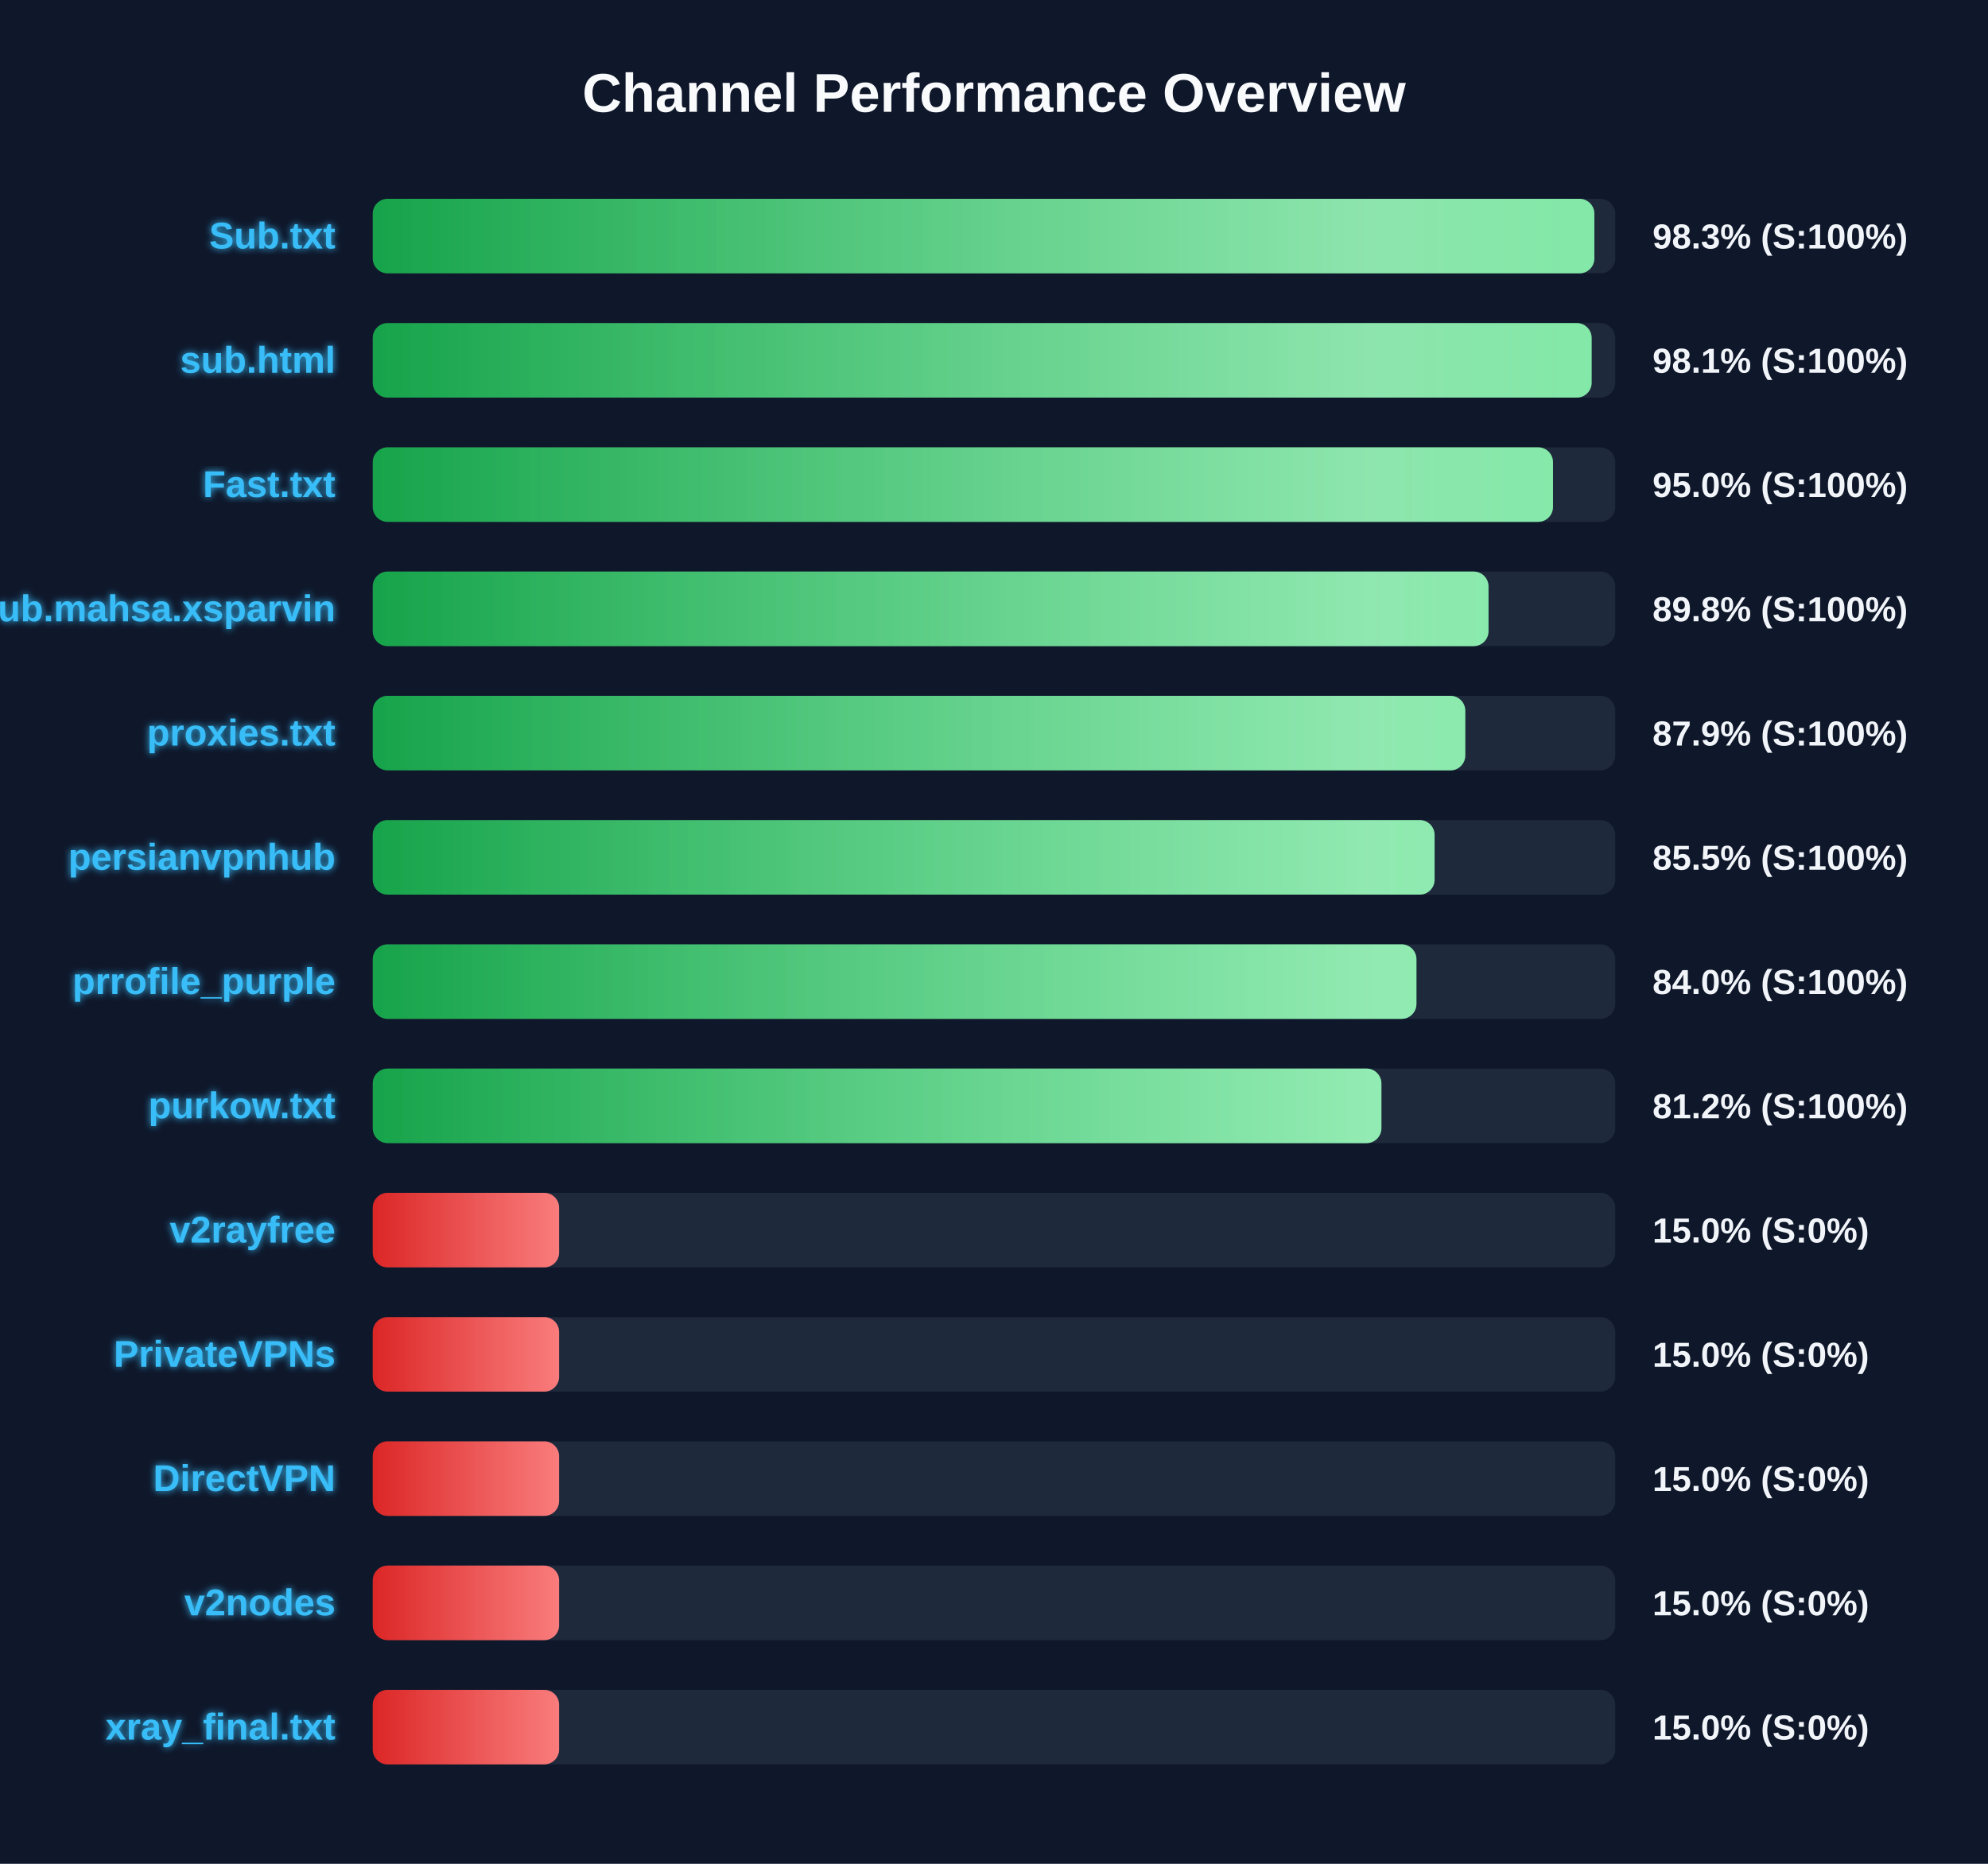
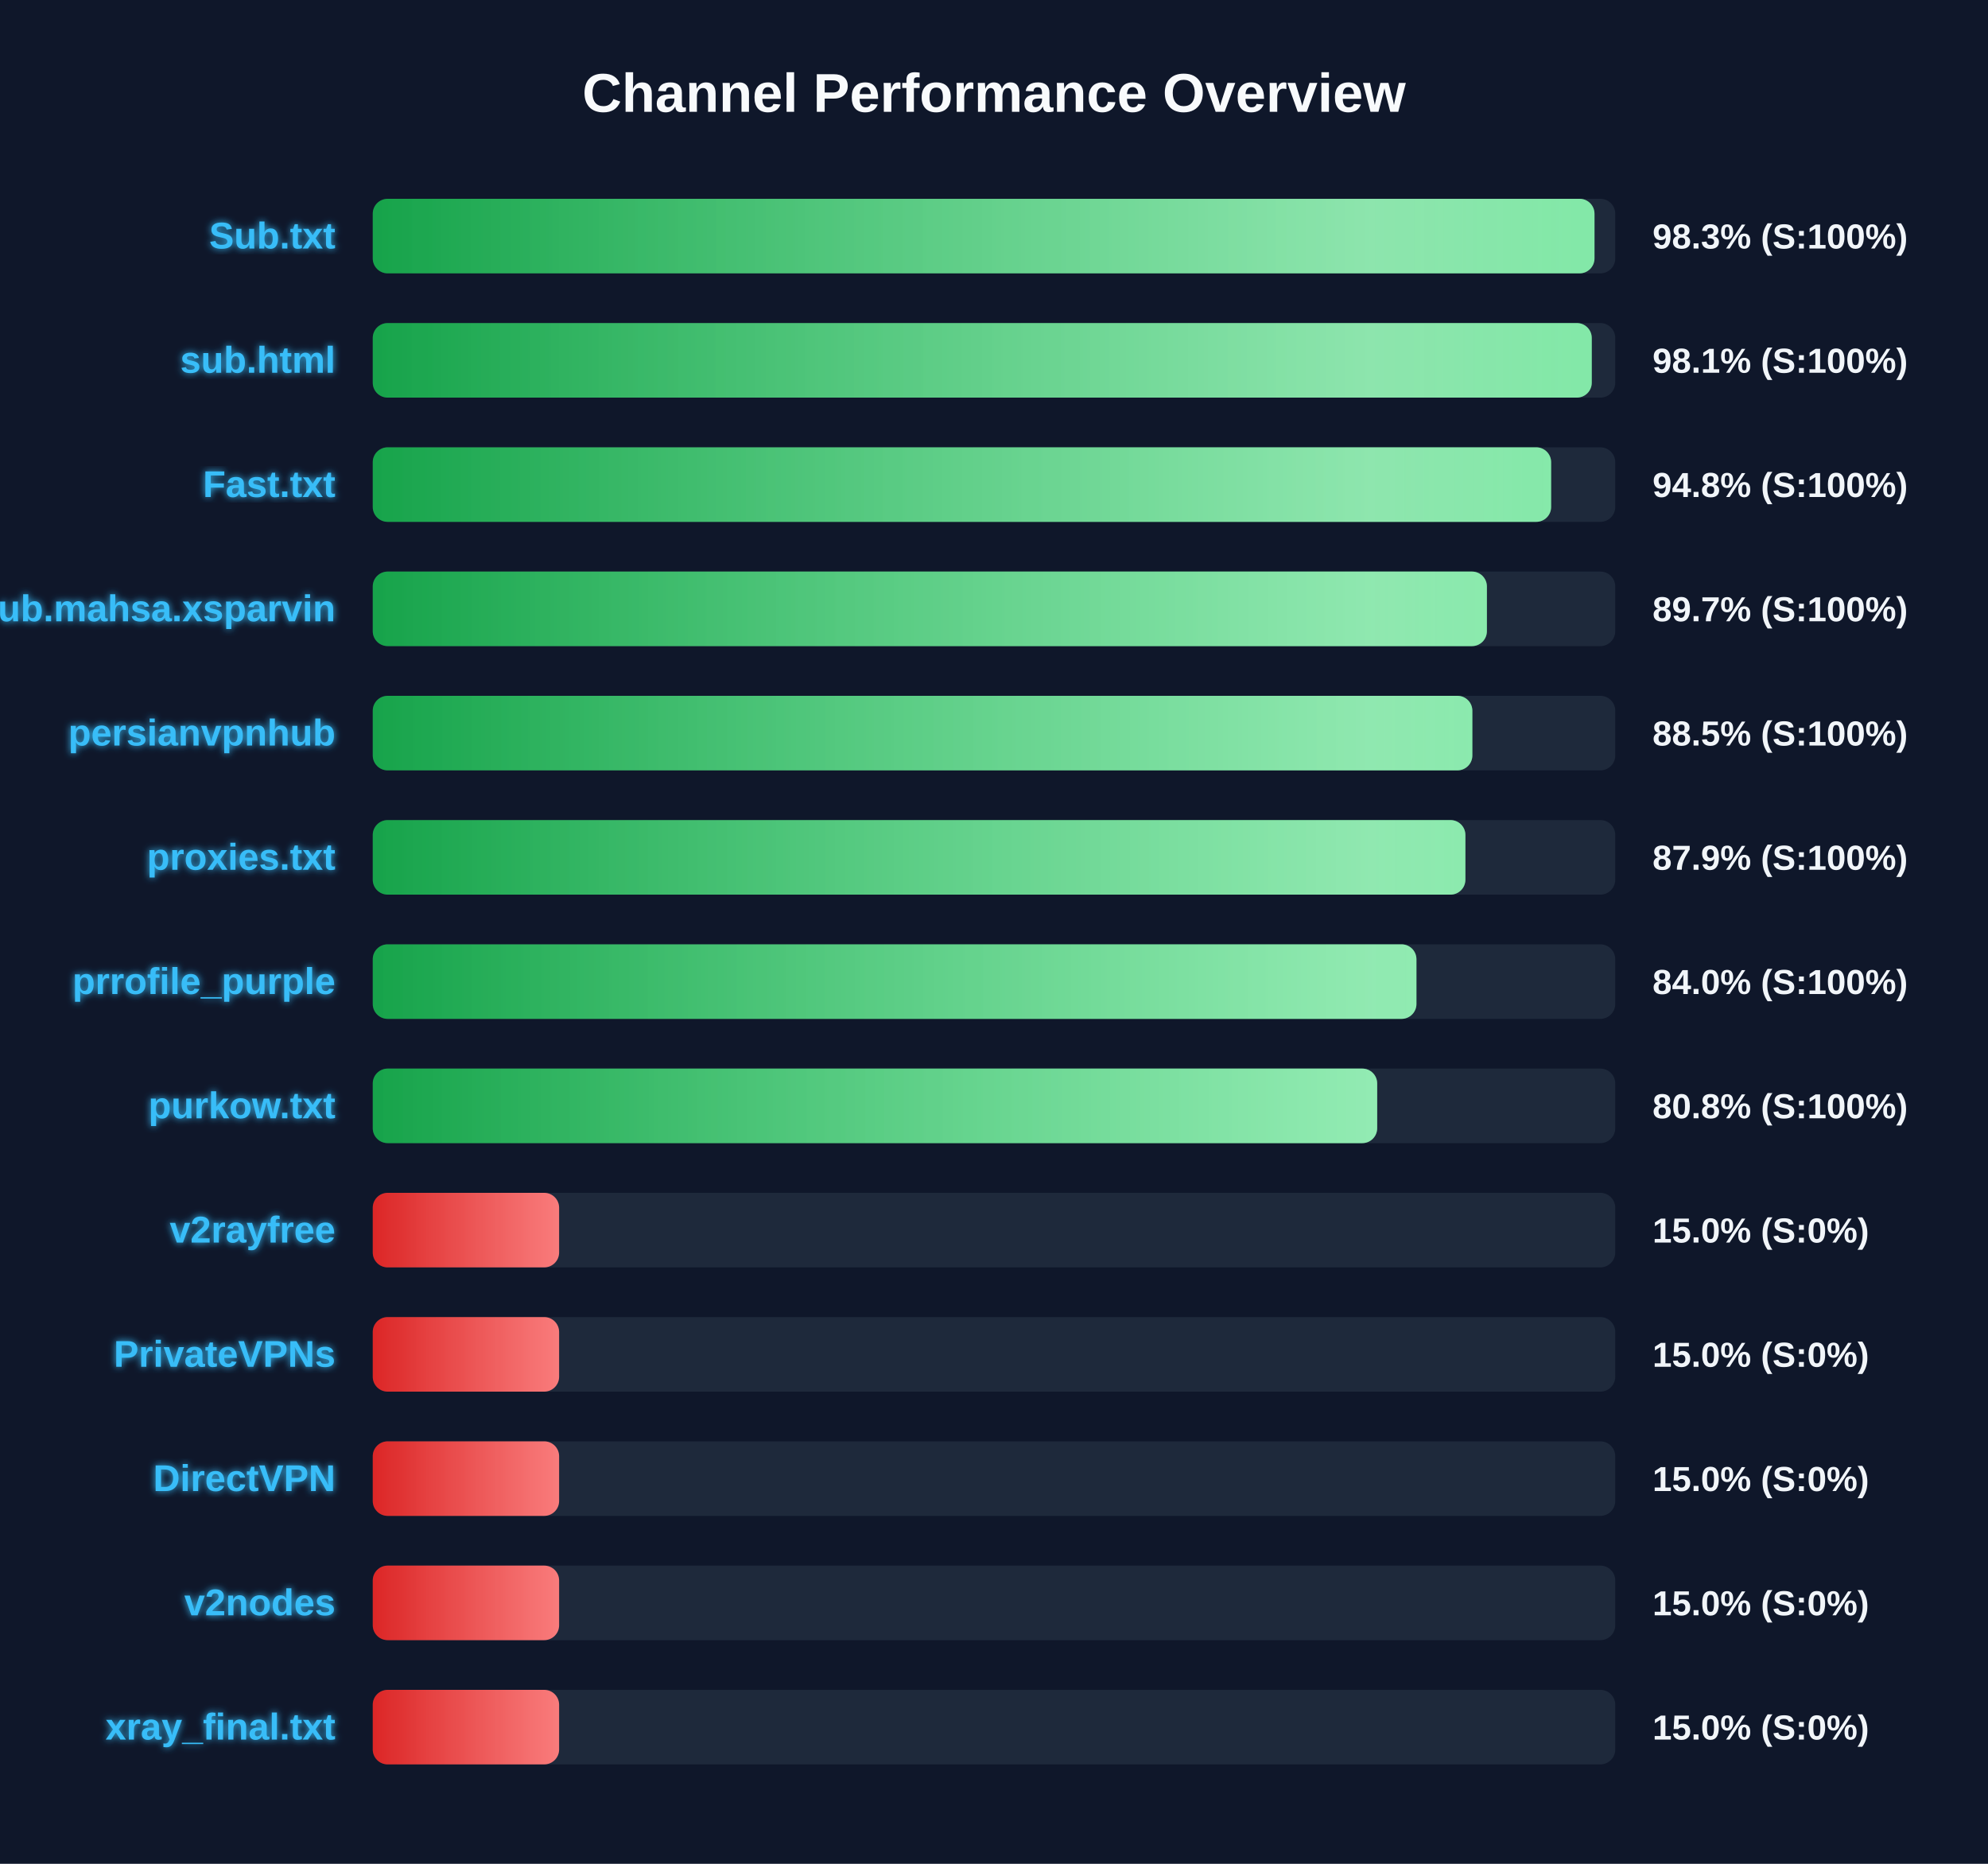
<svg xmlns="http://www.w3.org/2000/svg" width="800" height="750" version="1.1">
  <defs>
    <linearGradient id="grad-green" x1="0%" y1="0%" x2="100%" y2="0%">
      <stop offset="0%" stop-color="#16a34a" />
      <stop offset="100%" stop-color="#4ade80" />
    </linearGradient>
    <linearGradient id="grad-yellow" x1="0%" y1="0%" x2="100%" y2="0%">
      <stop offset="0%" stop-color="#ca8a04" />
      <stop offset="100%" stop-color="#fde047" />
    </linearGradient>
    <linearGradient id="grad-red" x1="0%" y1="0%" x2="100%" y2="0%">
      <stop offset="0%" stop-color="#dc2626" />
      <stop offset="100%" stop-color="#f87171" />
    </linearGradient>
    <linearGradient id="shimmer" x1="0%" y1="0%" x2="100%" y2="0%">
      <stop offset="0%" stop-color="rgba(255,255,255,0)" />
      <stop offset="50%" stop-color="rgba(255,255,255,0.4)" />
      <stop offset="100%" stop-color="rgba(255,255,255,0)" />
    </linearGradient>
    <filter id="glow" x="-20%" y="-20%" width="140%" height="140%">
      <feGaussianBlur stdDeviation="1.5" result="blur" />
      <feComposite in="SourceGraphic" in2="blur" operator="over" />
    </filter>
  </defs>
  <style>
        .bg-rect { fill: #0f172a; }
        .title { font: bold 22px 'Segoe UI', Arial, sans-serif; fill: #f8fafc; }
        .row { font: bold 15px 'Segoe UI', Arial, sans-serif; fill: #38bdf8; filter: url(#glow); }
        .score { font: bold 14px 'Segoe UI', Arial, sans-serif; fill: #f1f5f9; }
        @keyframes shimmer-anim {
            0% { transform: translateX(-100%); }
            100% { transform: translateX(200%); }
        }
        .shimmer-rect {
            animation: shimmer-anim 2.5s infinite linear;
        }
    </style>
  <rect width="100%" height="100%" class="bg-rect" />
  <text x="400" y="45" text-anchor="middle" class="title">Channel Performance Overview</text>
  <rect x="150" y="80" width="500" height="30" fill="#1e293b" rx="6" />
  <clipPath id="clip-0">
-     <rect x="150" y="80" width="491.6" height="30" rx="6" />
+     <rect x="150" y="80" width="491.65" height="30" rx="6" />
  </clipPath>
-   <rect x="150" y="80" width="491.6" height="30" fill="url(#grad-green)" rx="6" />
+   <rect x="150" y="80" width="491.65" height="30" fill="url(#grad-green)" rx="6" />
  <g clip-path="url(#clip-0)">
    <rect x="150" y="80" width="100%" height="30" fill="url(#shimmer)" class="shimmer-rect" />
  </g>
  <text x="135" y="100" text-anchor="end" class="row">Sub.txt</text>
  <text x="665" y="100" text-anchor="start" class="score">98.3% (S:100%)</text>
  <rect x="150" y="130" width="500" height="30" fill="#1e293b" rx="6" />
  <clipPath id="clip-1">
-     <rect x="150" y="130" width="490.5" height="30" rx="6" />
+     <rect x="150" y="130" width="490.55" height="30" rx="6" />
  </clipPath>
-   <rect x="150" y="130" width="490.5" height="30" fill="url(#grad-green)" rx="6" />
+   <rect x="150" y="130" width="490.55" height="30" fill="url(#grad-green)" rx="6" />
  <g clip-path="url(#clip-1)">
    <rect x="150" y="130" width="100%" height="30" fill="url(#shimmer)" class="shimmer-rect" />
  </g>
  <text x="135" y="150" text-anchor="end" class="row">sub.html</text>
  <text x="665" y="150" text-anchor="start" class="score">98.1% (S:100%)</text>
  <rect x="150" y="180" width="500" height="30" fill="#1e293b" rx="6" />
  <clipPath id="clip-2">
-     <rect x="150" y="180" width="474.95" height="30" rx="6" />
+     <rect x="150" y="180" width="474.2" height="30" rx="6" />
  </clipPath>
-   <rect x="150" y="180" width="474.95" height="30" fill="url(#grad-green)" rx="6" />
+   <rect x="150" y="180" width="474.2" height="30" fill="url(#grad-green)" rx="6" />
  <g clip-path="url(#clip-2)">
    <rect x="150" y="180" width="100%" height="30" fill="url(#shimmer)" class="shimmer-rect" />
  </g>
  <text x="135" y="200" text-anchor="end" class="row">Fast.txt</text>
-   <text x="665" y="200" text-anchor="start" class="score">95.0% (S:100%)</text>
+   <text x="665" y="200" text-anchor="start" class="score">94.8% (S:100%)</text>
  <rect x="150" y="230" width="500" height="30" fill="#1e293b" rx="6" />
  <clipPath id="clip-3">
-     <rect x="150" y="230" width="449.0" height="30" rx="6" />
+     <rect x="150" y="230" width="448.35" height="30" rx="6" />
  </clipPath>
-   <rect x="150" y="230" width="449.0" height="30" fill="url(#grad-green)" rx="6" />
+   <rect x="150" y="230" width="448.35" height="30" fill="url(#grad-green)" rx="6" />
  <g clip-path="url(#clip-3)">
    <rect x="150" y="230" width="100%" height="30" fill="url(#shimmer)" class="shimmer-rect" />
  </g>
  <text x="135" y="250" text-anchor="end" class="row">Sub.mahsa.xsparvin</text>
-   <text x="665" y="250" text-anchor="start" class="score">89.8% (S:100%)</text>
+   <text x="665" y="250" text-anchor="start" class="score">89.7% (S:100%)</text>
  <rect x="150" y="280" width="500" height="30" fill="#1e293b" rx="6" />
  <clipPath id="clip-4">
-     <rect x="150" y="280" width="439.65" height="30" rx="6" />
+     <rect x="150" y="280" width="442.5" height="30" rx="6" />
  </clipPath>
-   <rect x="150" y="280" width="439.65" height="30" fill="url(#grad-green)" rx="6" />
+   <rect x="150" y="280" width="442.5" height="30" fill="url(#grad-green)" rx="6" />
  <g clip-path="url(#clip-4)">
    <rect x="150" y="280" width="100%" height="30" fill="url(#shimmer)" class="shimmer-rect" />
  </g>
-   <text x="135" y="300" text-anchor="end" class="row">proxies.txt</text>
-   <text x="665" y="300" text-anchor="start" class="score">87.9% (S:100%)</text>
+   <text x="135" y="300" text-anchor="end" class="row">persianvpnhub</text>
+   <text x="665" y="300" text-anchor="start" class="score">88.5% (S:100%)</text>
  <rect x="150" y="330" width="500" height="30" fill="#1e293b" rx="6" />
  <clipPath id="clip-5">
-     <rect x="150" y="330" width="427.3" height="30" rx="6" />
+     <rect x="150" y="330" width="439.7" height="30" rx="6" />
  </clipPath>
-   <rect x="150" y="330" width="427.3" height="30" fill="url(#grad-green)" rx="6" />
+   <rect x="150" y="330" width="439.7" height="30" fill="url(#grad-green)" rx="6" />
  <g clip-path="url(#clip-5)">
    <rect x="150" y="330" width="100%" height="30" fill="url(#shimmer)" class="shimmer-rect" />
  </g>
-   <text x="135" y="350" text-anchor="end" class="row">persianvpnhub</text>
-   <text x="665" y="350" text-anchor="start" class="score">85.5% (S:100%)</text>
+   <text x="135" y="350" text-anchor="end" class="row">proxies.txt</text>
+   <text x="665" y="350" text-anchor="start" class="score">87.9% (S:100%)</text>
  <rect x="150" y="380" width="500" height="30" fill="#1e293b" rx="6" />
  <clipPath id="clip-6">
    <rect x="150" y="380" width="420.0" height="30" rx="6" />
  </clipPath>
  <rect x="150" y="380" width="420.0" height="30" fill="url(#grad-green)" rx="6" />
  <g clip-path="url(#clip-6)">
    <rect x="150" y="380" width="100%" height="30" fill="url(#shimmer)" class="shimmer-rect" />
  </g>
  <text x="135" y="400" text-anchor="end" class="row">prrofile_purple</text>
  <text x="665" y="400" text-anchor="start" class="score">84.0% (S:100%)</text>
  <rect x="150" y="430" width="500" height="30" fill="#1e293b" rx="6" />
  <clipPath id="clip-7">
-     <rect x="150" y="430" width="405.9" height="30" rx="6" />
+     <rect x="150" y="430" width="404.2" height="30" rx="6" />
  </clipPath>
-   <rect x="150" y="430" width="405.9" height="30" fill="url(#grad-green)" rx="6" />
+   <rect x="150" y="430" width="404.2" height="30" fill="url(#grad-green)" rx="6" />
  <g clip-path="url(#clip-7)">
    <rect x="150" y="430" width="100%" height="30" fill="url(#shimmer)" class="shimmer-rect" />
  </g>
  <text x="135" y="450" text-anchor="end" class="row">purkow.txt</text>
-   <text x="665" y="450" text-anchor="start" class="score">81.2% (S:100%)</text>
+   <text x="665" y="450" text-anchor="start" class="score">80.8% (S:100%)</text>
  <rect x="150" y="480" width="500" height="30" fill="#1e293b" rx="6" />
  <clipPath id="clip-8">
    <rect x="150" y="480" width="75.0" height="30" rx="6" />
  </clipPath>
  <rect x="150" y="480" width="75.0" height="30" fill="url(#grad-red)" rx="6" />
  <g clip-path="url(#clip-8)">
    <rect x="150" y="480" width="100%" height="30" fill="url(#shimmer)" class="shimmer-rect" />
  </g>
  <text x="135" y="500" text-anchor="end" class="row">v2rayfree</text>
  <text x="665" y="500" text-anchor="start" class="score">15.0% (S:0%)</text>
  <rect x="150" y="530" width="500" height="30" fill="#1e293b" rx="6" />
  <clipPath id="clip-9">
    <rect x="150" y="530" width="75.0" height="30" rx="6" />
  </clipPath>
  <rect x="150" y="530" width="75.0" height="30" fill="url(#grad-red)" rx="6" />
  <g clip-path="url(#clip-9)">
    <rect x="150" y="530" width="100%" height="30" fill="url(#shimmer)" class="shimmer-rect" />
  </g>
  <text x="135" y="550" text-anchor="end" class="row">PrivateVPNs</text>
  <text x="665" y="550" text-anchor="start" class="score">15.0% (S:0%)</text>
  <rect x="150" y="580" width="500" height="30" fill="#1e293b" rx="6" />
  <clipPath id="clip-10">
    <rect x="150" y="580" width="75.0" height="30" rx="6" />
  </clipPath>
  <rect x="150" y="580" width="75.0" height="30" fill="url(#grad-red)" rx="6" />
  <g clip-path="url(#clip-10)">
    <rect x="150" y="580" width="100%" height="30" fill="url(#shimmer)" class="shimmer-rect" />
  </g>
  <text x="135" y="600" text-anchor="end" class="row">DirectVPN</text>
  <text x="665" y="600" text-anchor="start" class="score">15.0% (S:0%)</text>
  <rect x="150" y="630" width="500" height="30" fill="#1e293b" rx="6" />
  <clipPath id="clip-11">
    <rect x="150" y="630" width="75.0" height="30" rx="6" />
  </clipPath>
  <rect x="150" y="630" width="75.0" height="30" fill="url(#grad-red)" rx="6" />
  <g clip-path="url(#clip-11)">
    <rect x="150" y="630" width="100%" height="30" fill="url(#shimmer)" class="shimmer-rect" />
  </g>
  <text x="135" y="650" text-anchor="end" class="row">v2nodes</text>
  <text x="665" y="650" text-anchor="start" class="score">15.0% (S:0%)</text>
  <rect x="150" y="680" width="500" height="30" fill="#1e293b" rx="6" />
  <clipPath id="clip-12">
    <rect x="150" y="680" width="75.0" height="30" rx="6" />
  </clipPath>
  <rect x="150" y="680" width="75.0" height="30" fill="url(#grad-red)" rx="6" />
  <g clip-path="url(#clip-12)">
    <rect x="150" y="680" width="100%" height="30" fill="url(#shimmer)" class="shimmer-rect" />
  </g>
  <text x="135" y="700" text-anchor="end" class="row">xray_final.txt</text>
  <text x="665" y="700" text-anchor="start" class="score">15.0% (S:0%)</text>
</svg>
